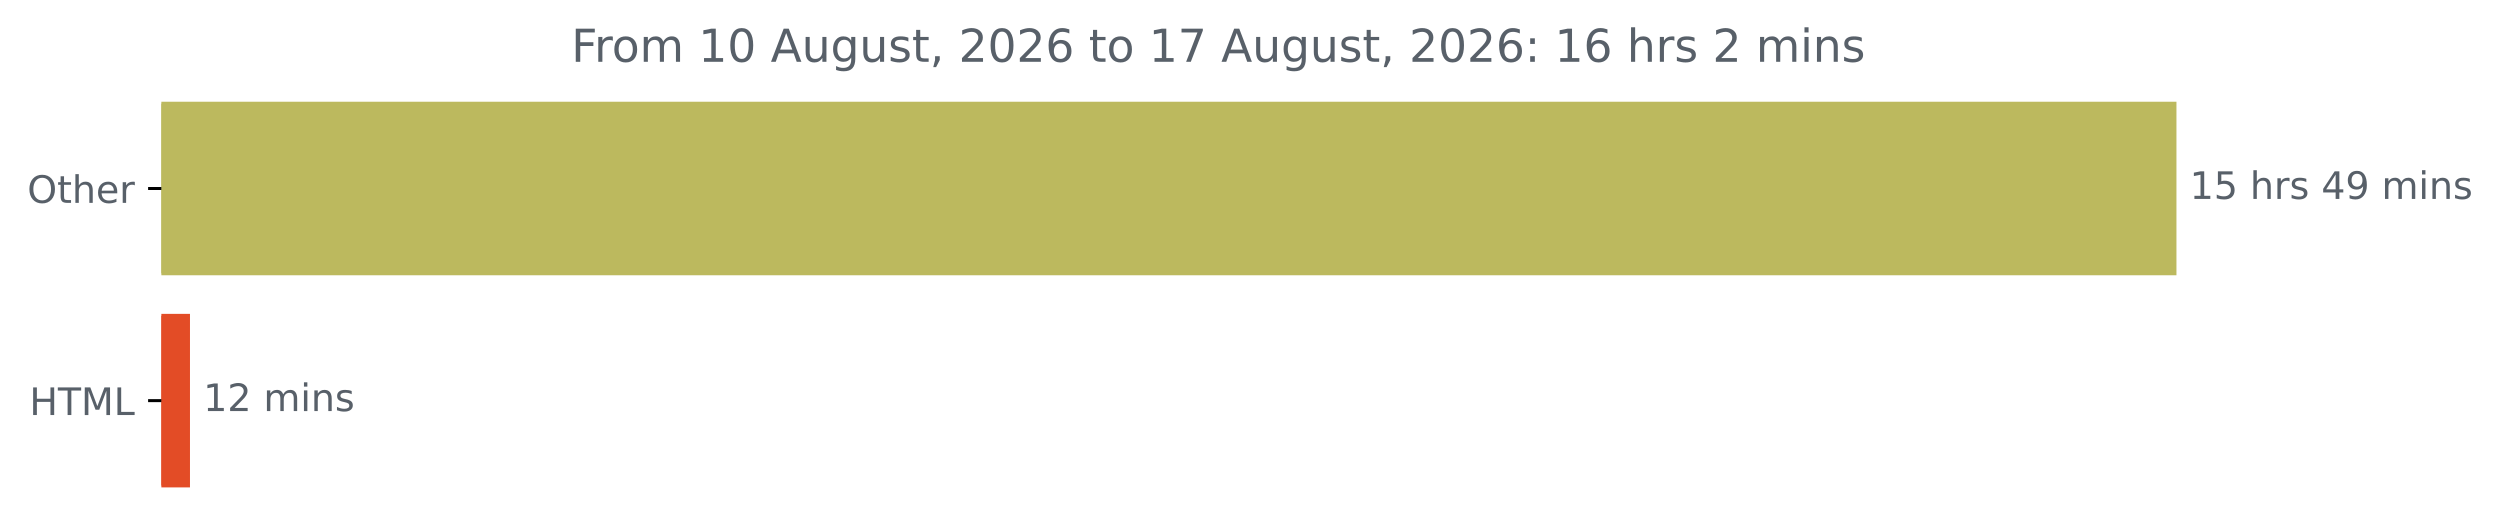
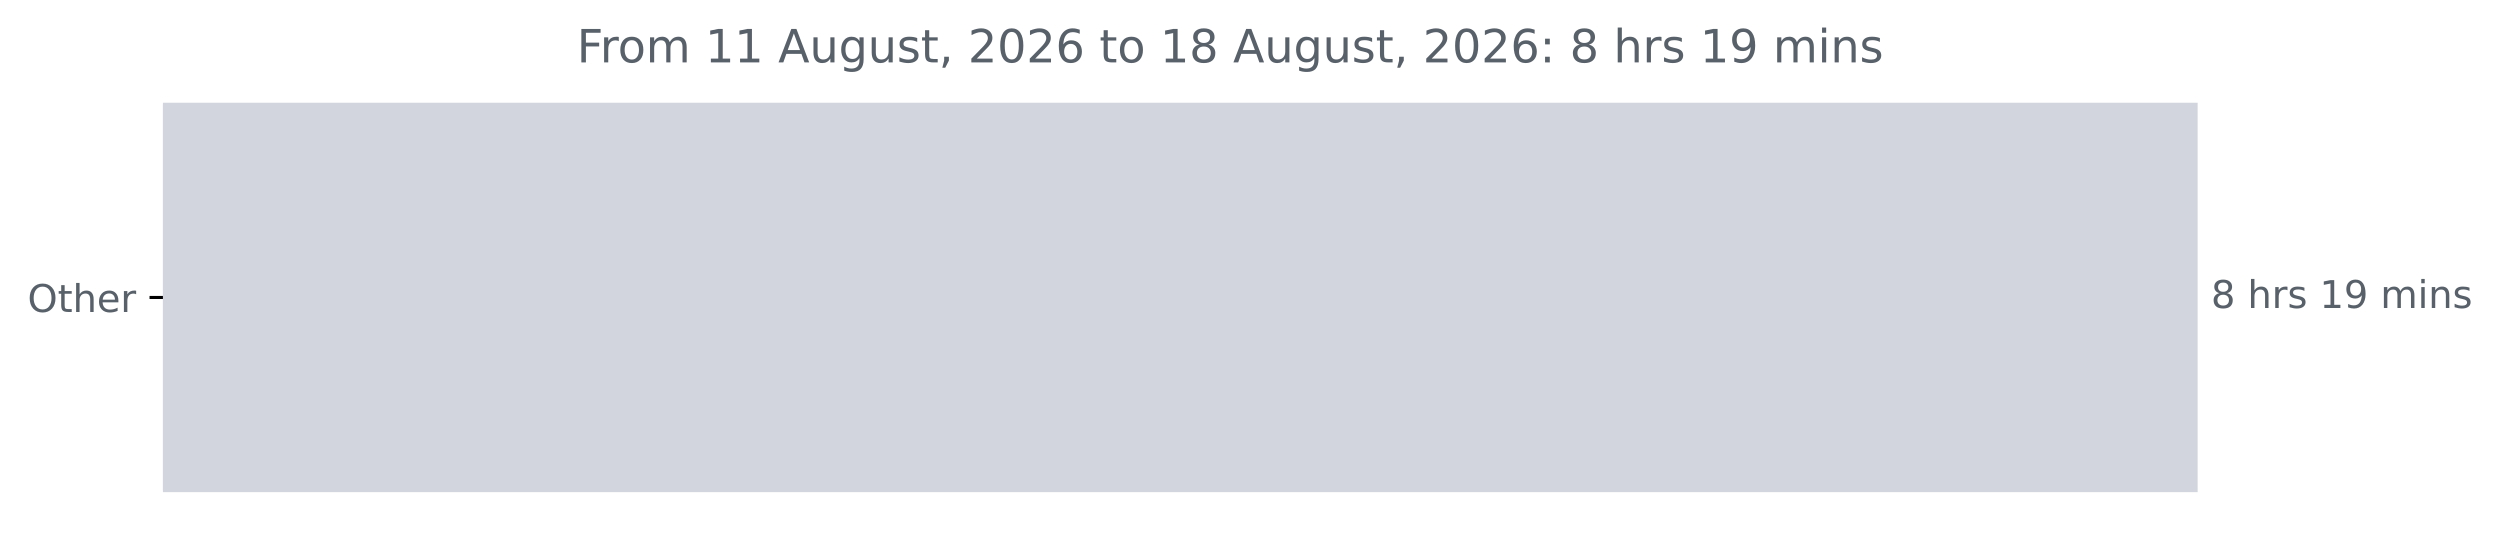
- <svg xmlns="http://www.w3.org/2000/svg" xmlns:xlink="http://www.w3.org/1999/xlink" width="659.93pt" height="140.398pt" viewBox="0 0 659.93 140.398" version="1.1">
+ <svg xmlns="http://www.w3.org/2000/svg" xmlns:xlink="http://www.w3.org/1999/xlink" width="653.568pt" height="140.398pt" viewBox="0 0 653.568 140.398" version="1.1">
  <defs>
    <style type="text/css">*{stroke-linejoin: round; stroke-linecap: butt}</style>
  </defs>
  <g id="figure_1">
    <g id="patch_1">
-       <path d="M 0 140.398  L 659.93 140.398  L 659.93 0  L 0 0  L 0 140.398  z " style="fill: none" />
+       <path d="M 0 140.398  L 653.568 140.398  L 653.568 0  L 0 0  L 0 140.398  z " style="fill: none" />
    </g>
    <g id="axes_1">
      <g id="patch_2">
-         <path d="M 42.594 27.358  L 574.022 27.358  L 574.022 72.158  L 42.594 72.158  z " clip-path="url(#p1555728e2d)" style="fill: #bcb95e; stroke: #bcb95e; stroke-linejoin: miter" />
-       </g>
-       <g id="patch_3">
-         <path d="M 42.594 83.358  L 49.648 83.358  L 49.648 128.158  L 42.594 128.158  z " clip-path="url(#p1555728e2d)" style="fill: #e34c26; stroke: #e34c26; stroke-linejoin: miter" />
+         <path d="M 42.594 27.358  L 574.022 27.358  L 574.022 128.158  L 42.594 128.158  z " clip-path="url(#p049beb2ffb)" style="fill: #d2d5dd; stroke: #d2d5dd; stroke-linejoin: miter" />
      </g>
      <g id="matplotlib.axis_1" />
      <g id="matplotlib.axis_2">
        <g id="ytick_1">
          <g id="line2d_1">
            <defs>
-               <path id="m106f438460" d="M 0 0  L -3.5 0  " style="stroke: #000000; stroke-width: 0.8" />
+               <path id="m7177136357" d="M 0 0  L -3.5 0  " style="stroke: #000000; stroke-width: 0.8" />
            </defs>
            <g>
-               <use xlink:href="#m106f438460" x="42.594" y="49.758" style="stroke: #000000; stroke-width: 0.8" />
+               <use xlink:href="#m7177136357" x="42.594" y="77.758" style="stroke: #000000; stroke-width: 0.8" />
            </g>
          </g>
          <g id="text_1">
-             <g style="fill: #586069" transform="translate(7.2 53.55734) scale(0.1 -0.1)">
+             <g style="fill: #586069" transform="translate(7.2 81.55734) scale(0.1 -0.1)">
              <defs>
                <path id="DejaVuSans-4f" d="M 2522 4238  Q 1834 4238 1429 3725  Q 1025 3213 1025 2328  Q 1025 1447 1429 934  Q 1834 422 2522 422  Q 3209 422 3611 934  Q 4013 1447 4013 2328  Q 4013 3213 3611 3725  Q 3209 4238 2522 4238  z M 2522 4750  Q 3503 4750 4090 4092  Q 4678 3434 4678 2328  Q 4678 1225 4090 567  Q 3503 -91 2522 -91  Q 1538 -91 948 565  Q 359 1222 359 2328  Q 359 3434 948 4092  Q 1538 4750 2522 4750  z " transform="scale(0.015625)" />
                <path id="DejaVuSans-74" d="M 1172 4494  L 1172 3500  L 2356 3500  L 2356 3053  L 1172 3053  L 1172 1153  Q 1172 725 1289 603  Q 1406 481 1766 481  L 2356 481  L 2356 0  L 1766 0  Q 1100 0 847 248  Q 594 497 594 1153  L 594 3053  L 172 3053  L 172 3500  L 594 3500  L 594 4494  L 1172 4494  z " transform="scale(0.015625)" />
                <path id="DejaVuSans-68" d="M 3513 2113  L 3513 0  L 2938 0  L 2938 2094  Q 2938 2591 2744 2837  Q 2550 3084 2163 3084  Q 1697 3084 1428 2787  Q 1159 2491 1159 1978  L 1159 0  L 581 0  L 581 4863  L 1159 4863  L 1159 2956  Q 1366 3272 1645 3428  Q 1925 3584 2291 3584  Q 2894 3584 3203 3211  Q 3513 2838 3513 2113  z " transform="scale(0.015625)" />
                <path id="DejaVuSans-65" d="M 3597 1894  L 3597 1613  L 953 1613  Q 991 1019 1311 708  Q 1631 397 2203 397  Q 2534 397 2845 478  Q 3156 559 3463 722  L 3463 178  Q 3153 47 2828 -22  Q 2503 -91 2169 -91  Q 1331 -91 842 396  Q 353 884 353 1716  Q 353 2575 817 3079  Q 1281 3584 2069 3584  Q 2775 3584 3186 3129  Q 3597 2675 3597 1894  z M 3022 2063  Q 3016 2534 2758 2815  Q 2500 3097 2075 3097  Q 1594 3097 1305 2825  Q 1016 2553 972 2059  L 3022 2063  z " transform="scale(0.015625)" />
                <path id="DejaVuSans-72" d="M 2631 2963  Q 2534 3019 2420 3045  Q 2306 3072 2169 3072  Q 1681 3072 1420 2755  Q 1159 2438 1159 1844  L 1159 0  L 581 0  L 581 3500  L 1159 3500  L 1159 2956  Q 1341 3275 1631 3429  Q 1922 3584 2338 3584  Q 2397 3584 2469 3576  Q 2541 3569 2628 3553  L 2631 2963  z " transform="scale(0.015625)" />
              </defs>
              <use xlink:href="#DejaVuSans-4f" />
              <use xlink:href="#DejaVuSans-74" x="78.711" />
              <use xlink:href="#DejaVuSans-68" x="117.92" />
              <use xlink:href="#DejaVuSans-65" x="181.299" />
              <use xlink:href="#DejaVuSans-72" x="242.822" />
            </g>
          </g>
        </g>
-         <g id="ytick_2">
-           <g id="line2d_2">
-             <g>
-               <use xlink:href="#m106f438460" x="42.594" y="105.758" style="stroke: #000000; stroke-width: 0.8" />
-             </g>
-           </g>
-           <g id="text_2">
-             <g style="fill: #586069" transform="translate(7.765625 109.5573) scale(0.1 -0.1)">
-               <defs>
-                 <path id="DejaVuSans-48" d="M 628 4666  L 1259 4666  L 1259 2753  L 3553 2753  L 3553 4666  L 4184 4666  L 4184 0  L 3553 0  L 3553 2222  L 1259 2222  L 1259 0  L 628 0  L 628 4666  z " transform="scale(0.015625)" />
-                 <path id="DejaVuSans-54" d="M -19 4666  L 3928 4666  L 3928 4134  L 2272 4134  L 2272 0  L 1638 0  L 1638 4134  L -19 4134  L -19 4666  z " transform="scale(0.015625)" />
-                 <path id="DejaVuSans-4d" d="M 628 4666  L 1569 4666  L 2759 1491  L 3956 4666  L 4897 4666  L 4897 0  L 4281 0  L 4281 4097  L 3078 897  L 2444 897  L 1241 4097  L 1241 0  L 628 0  L 628 4666  z " transform="scale(0.015625)" />
-                 <path id="DejaVuSans-4c" d="M 628 4666  L 1259 4666  L 1259 531  L 3531 531  L 3531 0  L 628 0  L 628 4666  z " transform="scale(0.015625)" />
-               </defs>
-               <use xlink:href="#DejaVuSans-48" />
-               <use xlink:href="#DejaVuSans-54" x="75.195" />
-               <use xlink:href="#DejaVuSans-4d" x="136.279" />
-               <use xlink:href="#DejaVuSans-4c" x="222.559" />
-             </g>
-           </g>
-         </g>
      </g>
-       <g id="text_3">
-         <g style="fill: #586069" transform="translate(578.0223 52.5175) scale(0.1 -0.1)">
+       <g id="text_2">
+         <g style="fill: #586069" transform="translate(578.0223 80.5175) scale(0.1 -0.1)">
          <defs>
-             <path id="DejaVuSans-31" d="M 794 531  L 1825 531  L 1825 4091  L 703 3866  L 703 4441  L 1819 4666  L 2450 4666  L 2450 531  L 3481 531  L 3481 0  L 794 0  L 794 531  z " transform="scale(0.015625)" />
-             <path id="DejaVuSans-35" d="M 691 4666  L 3169 4666  L 3169 4134  L 1269 4134  L 1269 2991  Q 1406 3038 1543 3061  Q 1681 3084 1819 3084  Q 2600 3084 3056 2656  Q 3513 2228 3513 1497  Q 3513 744 3044 326  Q 2575 -91 1722 -91  Q 1428 -91 1123 -41  Q 819 9 494 109  L 494 744  Q 775 591 1075 516  Q 1375 441 1709 441  Q 2250 441 2565 725  Q 2881 1009 2881 1497  Q 2881 1984 2565 2268  Q 2250 2553 1709 2553  Q 1456 2553 1204 2497  Q 953 2441 691 2322  L 691 4666  z " transform="scale(0.015625)" />
+             <path id="DejaVuSans-38" d="M 2034 2216  Q 1584 2216 1326 1975  Q 1069 1734 1069 1313  Q 1069 891 1326 650  Q 1584 409 2034 409  Q 2484 409 2743 651  Q 3003 894 3003 1313  Q 3003 1734 2745 1975  Q 2488 2216 2034 2216  z M 1403 2484  Q 997 2584 770 2862  Q 544 3141 544 3541  Q 544 4100 942 4425  Q 1341 4750 2034 4750  Q 2731 4750 3128 4425  Q 3525 4100 3525 3541  Q 3525 3141 3298 2862  Q 3072 2584 2669 2484  Q 3125 2378 3379 2068  Q 3634 1759 3634 1313  Q 3634 634 3220 271  Q 2806 -91 2034 -91  Q 1263 -91 848 271  Q 434 634 434 1313  Q 434 1759 690 2068  Q 947 2378 1403 2484  z M 1172 3481  Q 1172 3119 1398 2916  Q 1625 2713 2034 2713  Q 2441 2713 2670 2916  Q 2900 3119 2900 3481  Q 2900 3844 2670 4047  Q 2441 4250 2034 4250  Q 1625 4250 1398 4047  Q 1172 3844 1172 3481  z " transform="scale(0.015625)" />
            <path id="DejaVuSans-20" transform="scale(0.015625)" />
            <path id="DejaVuSans-73" d="M 2834 3397  L 2834 2853  Q 2591 2978 2328 3040  Q 2066 3103 1784 3103  Q 1356 3103 1142 2972  Q 928 2841 928 2578  Q 928 2378 1081 2264  Q 1234 2150 1697 2047  L 1894 2003  Q 2506 1872 2764 1633  Q 3022 1394 3022 966  Q 3022 478 2636 193  Q 2250 -91 1575 -91  Q 1294 -91 989 -36  Q 684 19 347 128  L 347 722  Q 666 556 975 473  Q 1284 391 1588 391  Q 1994 391 2212 530  Q 2431 669 2431 922  Q 2431 1156 2273 1281  Q 2116 1406 1581 1522  L 1381 1569  Q 847 1681 609 1914  Q 372 2147 372 2553  Q 372 3047 722 3315  Q 1072 3584 1716 3584  Q 2034 3584 2315 3537  Q 2597 3491 2834 3397  z " transform="scale(0.015625)" />
-             <path id="DejaVuSans-34" d="M 2419 4116  L 825 1625  L 2419 1625  L 2419 4116  z M 2253 4666  L 3047 4666  L 3047 1625  L 3713 1625  L 3713 1100  L 3047 1100  L 3047 0  L 2419 0  L 2419 1100  L 313 1100  L 313 1709  L 2253 4666  z " transform="scale(0.015625)" />
+             <path id="DejaVuSans-31" d="M 794 531  L 1825 531  L 1825 4091  L 703 3866  L 703 4441  L 1819 4666  L 2450 4666  L 2450 531  L 3481 531  L 3481 0  L 794 0  L 794 531  z " transform="scale(0.015625)" />
            <path id="DejaVuSans-39" d="M 703 97  L 703 672  Q 941 559 1184 500  Q 1428 441 1663 441  Q 2288 441 2617 861  Q 2947 1281 2994 2138  Q 2813 1869 2534 1725  Q 2256 1581 1919 1581  Q 1219 1581 811 2004  Q 403 2428 403 3163  Q 403 3881 828 4315  Q 1253 4750 1959 4750  Q 2769 4750 3195 4129  Q 3622 3509 3622 2328  Q 3622 1225 3098 567  Q 2575 -91 1691 -91  Q 1453 -91 1209 -44  Q 966 3 703 97  z M 1959 2075  Q 2384 2075 2632 2365  Q 2881 2656 2881 3163  Q 2881 3666 2632 3958  Q 2384 4250 1959 4250  Q 1534 4250 1286 3958  Q 1038 3666 1038 3163  Q 1038 2656 1286 2365  Q 1534 2075 1959 2075  z " transform="scale(0.015625)" />
            <path id="DejaVuSans-6d" d="M 3328 2828  Q 3544 3216 3844 3400  Q 4144 3584 4550 3584  Q 5097 3584 5394 3201  Q 5691 2819 5691 2113  L 5691 0  L 5113 0  L 5113 2094  Q 5113 2597 4934 2840  Q 4756 3084 4391 3084  Q 3944 3084 3684 2787  Q 3425 2491 3425 1978  L 3425 0  L 2847 0  L 2847 2094  Q 2847 2600 2669 2842  Q 2491 3084 2119 3084  Q 1678 3084 1418 2786  Q 1159 2488 1159 1978  L 1159 0  L 581 0  L 581 3500  L 1159 3500  L 1159 2956  Q 1356 3278 1631 3431  Q 1906 3584 2284 3584  Q 2666 3584 2933 3390  Q 3200 3197 3328 2828  z " transform="scale(0.015625)" />
            <path id="DejaVuSans-69" d="M 603 3500  L 1178 3500  L 1178 0  L 603 0  L 603 3500  z M 603 4863  L 1178 4863  L 1178 4134  L 603 4134  L 603 4863  z " transform="scale(0.015625)" />
            <path id="DejaVuSans-6e" d="M 3513 2113  L 3513 0  L 2938 0  L 2938 2094  Q 2938 2591 2744 2837  Q 2550 3084 2163 3084  Q 1697 3084 1428 2787  Q 1159 2491 1159 1978  L 1159 0  L 581 0  L 581 3500  L 1159 3500  L 1159 2956  Q 1366 3272 1645 3428  Q 1925 3584 2291 3584  Q 2894 3584 3203 3211  Q 3513 2838 3513 2113  z " transform="scale(0.015625)" />
          </defs>
-           <use xlink:href="#DejaVuSans-31" />
-           <use xlink:href="#DejaVuSans-35" x="63.623" />
-           <use xlink:href="#DejaVuSans-20" x="127.246" />
-           <use xlink:href="#DejaVuSans-68" x="159.033" />
-           <use xlink:href="#DejaVuSans-72" x="222.412" />
-           <use xlink:href="#DejaVuSans-73" x="263.525" />
-           <use xlink:href="#DejaVuSans-20" x="315.625" />
-           <use xlink:href="#DejaVuSans-34" x="347.412" />
-           <use xlink:href="#DejaVuSans-39" x="411.035" />
-           <use xlink:href="#DejaVuSans-20" x="474.658" />
-           <use xlink:href="#DejaVuSans-6d" x="506.445" />
-           <use xlink:href="#DejaVuSans-69" x="603.857" />
-           <use xlink:href="#DejaVuSans-6e" x="631.641" />
-           <use xlink:href="#DejaVuSans-73" x="695.02" />
+           <use xlink:href="#DejaVuSans-38" />
+           <use xlink:href="#DejaVuSans-20" x="63.623" />
+           <use xlink:href="#DejaVuSans-68" x="95.41" />
+           <use xlink:href="#DejaVuSans-72" x="158.789" />
+           <use xlink:href="#DejaVuSans-73" x="199.902" />
+           <use xlink:href="#DejaVuSans-20" x="252.002" />
+           <use xlink:href="#DejaVuSans-31" x="283.789" />
+           <use xlink:href="#DejaVuSans-39" x="347.412" />
+           <use xlink:href="#DejaVuSans-20" x="411.035" />
+           <use xlink:href="#DejaVuSans-6d" x="442.822" />
+           <use xlink:href="#DejaVuSans-69" x="540.234" />
+           <use xlink:href="#DejaVuSans-6e" x="568.018" />
+           <use xlink:href="#DejaVuSans-73" x="631.396" />
        </g>
      </g>
-       <g id="text_4">
-         <g style="fill: #586069" transform="translate(53.64787 108.5175) scale(0.1 -0.1)">
-           <defs>
-             <path id="DejaVuSans-32" d="M 1228 531  L 3431 531  L 3431 0  L 469 0  L 469 531  Q 828 903 1448 1529  Q 2069 2156 2228 2338  Q 2531 2678 2651 2914  Q 2772 3150 2772 3378  Q 2772 3750 2511 3984  Q 2250 4219 1831 4219  Q 1534 4219 1204 4116  Q 875 4013 500 3803  L 500 4441  Q 881 4594 1212 4672  Q 1544 4750 1819 4750  Q 2544 4750 2975 4387  Q 3406 4025 3406 3419  Q 3406 3131 3298 2873  Q 3191 2616 2906 2266  Q 2828 2175 2409 1742  Q 1991 1309 1228 531  z " transform="scale(0.015625)" />
-           </defs>
-           <use xlink:href="#DejaVuSans-31" />
-           <use xlink:href="#DejaVuSans-32" x="63.623" />
-           <use xlink:href="#DejaVuSans-20" x="127.246" />
-           <use xlink:href="#DejaVuSans-6d" x="159.033" />
-           <use xlink:href="#DejaVuSans-69" x="256.445" />
-           <use xlink:href="#DejaVuSans-6e" x="284.229" />
-           <use xlink:href="#DejaVuSans-73" x="347.607" />
-         </g>
-       </g>
-       <g id="text_5">
+       <g id="text_3">
        <g style="fill: #586069" transform="translate(150.8075 16.31812) scale(0.12 -0.12)">
          <defs>
            <path id="DejaVuSans-46" d="M 628 4666  L 3309 4666  L 3309 4134  L 1259 4134  L 1259 2759  L 3109 2759  L 3109 2228  L 1259 2228  L 1259 0  L 628 0  L 628 4666  z " transform="scale(0.015625)" />
            <path id="DejaVuSans-6f" d="M 1959 3097  Q 1497 3097 1228 2736  Q 959 2375 959 1747  Q 959 1119 1226 758  Q 1494 397 1959 397  Q 2419 397 2687 759  Q 2956 1122 2956 1747  Q 2956 2369 2687 2733  Q 2419 3097 1959 3097  z M 1959 3584  Q 2709 3584 3137 3096  Q 3566 2609 3566 1747  Q 3566 888 3137 398  Q 2709 -91 1959 -91  Q 1206 -91 779 398  Q 353 888 353 1747  Q 353 2609 779 3096  Q 1206 3584 1959 3584  z " transform="scale(0.015625)" />
-             <path id="DejaVuSans-30" d="M 2034 4250  Q 1547 4250 1301 3770  Q 1056 3291 1056 2328  Q 1056 1369 1301 889  Q 1547 409 2034 409  Q 2525 409 2770 889  Q 3016 1369 3016 2328  Q 3016 3291 2770 3770  Q 2525 4250 2034 4250  z M 2034 4750  Q 2819 4750 3233 4129  Q 3647 3509 3647 2328  Q 3647 1150 3233 529  Q 2819 -91 2034 -91  Q 1250 -91 836 529  Q 422 1150 422 2328  Q 422 3509 836 4129  Q 1250 4750 2034 4750  z " transform="scale(0.015625)" />
            <path id="DejaVuSans-41" d="M 2188 4044  L 1331 1722  L 3047 1722  L 2188 4044  z M 1831 4666  L 2547 4666  L 4325 0  L 3669 0  L 3244 1197  L 1141 1197  L 716 0  L 50 0  L 1831 4666  z " transform="scale(0.015625)" />
            <path id="DejaVuSans-75" d="M 544 1381  L 544 3500  L 1119 3500  L 1119 1403  Q 1119 906 1312 657  Q 1506 409 1894 409  Q 2359 409 2629 706  Q 2900 1003 2900 1516  L 2900 3500  L 3475 3500  L 3475 0  L 2900 0  L 2900 538  Q 2691 219 2414 64  Q 2138 -91 1772 -91  Q 1169 -91 856 284  Q 544 659 544 1381  z M 1991 3584  L 1991 3584  z " transform="scale(0.015625)" />
            <path id="DejaVuSans-67" d="M 2906 1791  Q 2906 2416 2648 2759  Q 2391 3103 1925 3103  Q 1463 3103 1205 2759  Q 947 2416 947 1791  Q 947 1169 1205 825  Q 1463 481 1925 481  Q 2391 481 2648 825  Q 2906 1169 2906 1791  z M 3481 434  Q 3481 -459 3084 -895  Q 2688 -1331 1869 -1331  Q 1566 -1331 1297 -1286  Q 1028 -1241 775 -1147  L 775 -588  Q 1028 -725 1275 -790  Q 1522 -856 1778 -856  Q 2344 -856 2625 -561  Q 2906 -266 2906 331  L 2906 616  Q 2728 306 2450 153  Q 2172 0 1784 0  Q 1141 0 747 490  Q 353 981 353 1791  Q 353 2603 747 3093  Q 1141 3584 1784 3584  Q 2172 3584 2450 3431  Q 2728 3278 2906 2969  L 2906 3500  L 3481 3500  L 3481 434  z " transform="scale(0.015625)" />
            <path id="DejaVuSans-2c" d="M 750 794  L 1409 794  L 1409 256  L 897 -744  L 494 -744  L 750 256  L 750 794  z " transform="scale(0.015625)" />
+             <path id="DejaVuSans-32" d="M 1228 531  L 3431 531  L 3431 0  L 469 0  L 469 531  Q 828 903 1448 1529  Q 2069 2156 2228 2338  Q 2531 2678 2651 2914  Q 2772 3150 2772 3378  Q 2772 3750 2511 3984  Q 2250 4219 1831 4219  Q 1534 4219 1204 4116  Q 875 4013 500 3803  L 500 4441  Q 881 4594 1212 4672  Q 1544 4750 1819 4750  Q 2544 4750 2975 4387  Q 3406 4025 3406 3419  Q 3406 3131 3298 2873  Q 3191 2616 2906 2266  Q 2828 2175 2409 1742  Q 1991 1309 1228 531  z " transform="scale(0.015625)" />
+             <path id="DejaVuSans-30" d="M 2034 4250  Q 1547 4250 1301 3770  Q 1056 3291 1056 2328  Q 1056 1369 1301 889  Q 1547 409 2034 409  Q 2525 409 2770 889  Q 3016 1369 3016 2328  Q 3016 3291 2770 3770  Q 2525 4250 2034 4250  z M 2034 4750  Q 2819 4750 3233 4129  Q 3647 3509 3647 2328  Q 3647 1150 3233 529  Q 2819 -91 2034 -91  Q 1250 -91 836 529  Q 422 1150 422 2328  Q 422 3509 836 4129  Q 1250 4750 2034 4750  z " transform="scale(0.015625)" />
            <path id="DejaVuSans-36" d="M 2113 2584  Q 1688 2584 1439 2293  Q 1191 2003 1191 1497  Q 1191 994 1439 701  Q 1688 409 2113 409  Q 2538 409 2786 701  Q 3034 994 3034 1497  Q 3034 2003 2786 2293  Q 2538 2584 2113 2584  z M 3366 4563  L 3366 3988  Q 3128 4100 2886 4159  Q 2644 4219 2406 4219  Q 1781 4219 1451 3797  Q 1122 3375 1075 2522  Q 1259 2794 1537 2939  Q 1816 3084 2150 3084  Q 2853 3084 3261 2657  Q 3669 2231 3669 1497  Q 3669 778 3244 343  Q 2819 -91 2113 -91  Q 1303 -91 875 529  Q 447 1150 447 2328  Q 447 3434 972 4092  Q 1497 4750 2381 4750  Q 2619 4750 2861 4703  Q 3103 4656 3366 4563  z " transform="scale(0.015625)" />
-             <path id="DejaVuSans-37" d="M 525 4666  L 3525 4666  L 3525 4397  L 1831 0  L 1172 0  L 2766 4134  L 525 4134  L 525 4666  z " transform="scale(0.015625)" />
            <path id="DejaVuSans-3a" d="M 750 794  L 1409 794  L 1409 0  L 750 0  L 750 794  z M 750 3309  L 1409 3309  L 1409 2516  L 750 2516  L 750 3309  z " transform="scale(0.015625)" />
          </defs>
          <use xlink:href="#DejaVuSans-46" />
          <use xlink:href="#DejaVuSans-72" x="50.27" />
          <use xlink:href="#DejaVuSans-6f" x="89.133" />
          <use xlink:href="#DejaVuSans-6d" x="150.314" />
          <use xlink:href="#DejaVuSans-20" x="247.727" />
          <use xlink:href="#DejaVuSans-31" x="279.514" />
-           <use xlink:href="#DejaVuSans-30" x="343.137" />
+           <use xlink:href="#DejaVuSans-31" x="343.137" />
          <use xlink:href="#DejaVuSans-20" x="406.76" />
          <use xlink:href="#DejaVuSans-41" x="438.547" />
          <use xlink:href="#DejaVuSans-75" x="506.955" />
          <use xlink:href="#DejaVuSans-67" x="570.334" />
          <use xlink:href="#DejaVuSans-75" x="633.811" />
          <use xlink:href="#DejaVuSans-73" x="697.189" />
          <use xlink:href="#DejaVuSans-74" x="749.289" />
          <use xlink:href="#DejaVuSans-2c" x="788.498" />
          <use xlink:href="#DejaVuSans-20" x="820.285" />
          <use xlink:href="#DejaVuSans-32" x="852.072" />
          <use xlink:href="#DejaVuSans-30" x="915.695" />
          <use xlink:href="#DejaVuSans-32" x="979.318" />
          <use xlink:href="#DejaVuSans-36" x="1042.941" />
          <use xlink:href="#DejaVuSans-20" x="1106.564" />
          <use xlink:href="#DejaVuSans-74" x="1138.352" />
          <use xlink:href="#DejaVuSans-6f" x="1177.561" />
          <use xlink:href="#DejaVuSans-20" x="1238.742" />
          <use xlink:href="#DejaVuSans-31" x="1270.529" />
-           <use xlink:href="#DejaVuSans-37" x="1334.152" />
+           <use xlink:href="#DejaVuSans-38" x="1334.152" />
          <use xlink:href="#DejaVuSans-20" x="1397.775" />
          <use xlink:href="#DejaVuSans-41" x="1429.562" />
          <use xlink:href="#DejaVuSans-75" x="1497.971" />
          <use xlink:href="#DejaVuSans-67" x="1561.35" />
          <use xlink:href="#DejaVuSans-75" x="1624.826" />
          <use xlink:href="#DejaVuSans-73" x="1688.205" />
          <use xlink:href="#DejaVuSans-74" x="1740.305" />
          <use xlink:href="#DejaVuSans-2c" x="1779.514" />
          <use xlink:href="#DejaVuSans-20" x="1811.301" />
          <use xlink:href="#DejaVuSans-32" x="1843.088" />
          <use xlink:href="#DejaVuSans-30" x="1906.711" />
          <use xlink:href="#DejaVuSans-32" x="1970.334" />
          <use xlink:href="#DejaVuSans-36" x="2033.957" />
          <use xlink:href="#DejaVuSans-3a" x="2097.58" />
          <use xlink:href="#DejaVuSans-20" x="2131.271" />
-           <use xlink:href="#DejaVuSans-31" x="2163.059" />
-           <use xlink:href="#DejaVuSans-36" x="2226.682" />
-           <use xlink:href="#DejaVuSans-20" x="2290.305" />
-           <use xlink:href="#DejaVuSans-68" x="2322.092" />
-           <use xlink:href="#DejaVuSans-72" x="2385.471" />
-           <use xlink:href="#DejaVuSans-73" x="2426.584" />
-           <use xlink:href="#DejaVuSans-20" x="2478.684" />
-           <use xlink:href="#DejaVuSans-32" x="2510.471" />
+           <use xlink:href="#DejaVuSans-38" x="2163.059" />
+           <use xlink:href="#DejaVuSans-20" x="2226.682" />
+           <use xlink:href="#DejaVuSans-68" x="2258.469" />
+           <use xlink:href="#DejaVuSans-72" x="2321.848" />
+           <use xlink:href="#DejaVuSans-73" x="2362.961" />
+           <use xlink:href="#DejaVuSans-20" x="2415.061" />
+           <use xlink:href="#DejaVuSans-31" x="2446.848" />
+           <use xlink:href="#DejaVuSans-39" x="2510.471" />
          <use xlink:href="#DejaVuSans-20" x="2574.094" />
          <use xlink:href="#DejaVuSans-6d" x="2605.881" />
          <use xlink:href="#DejaVuSans-69" x="2703.293" />
          <use xlink:href="#DejaVuSans-6e" x="2731.076" />
          <use xlink:href="#DejaVuSans-73" x="2794.455" />
        </g>
      </g>
    </g>
  </g>
  <defs>
-     <clipPath id="p1555728e2d">
+     <clipPath id="p049beb2ffb">
      <rect x="42.594" y="22.318" width="558" height="110.88" />
    </clipPath>
  </defs>
</svg>
